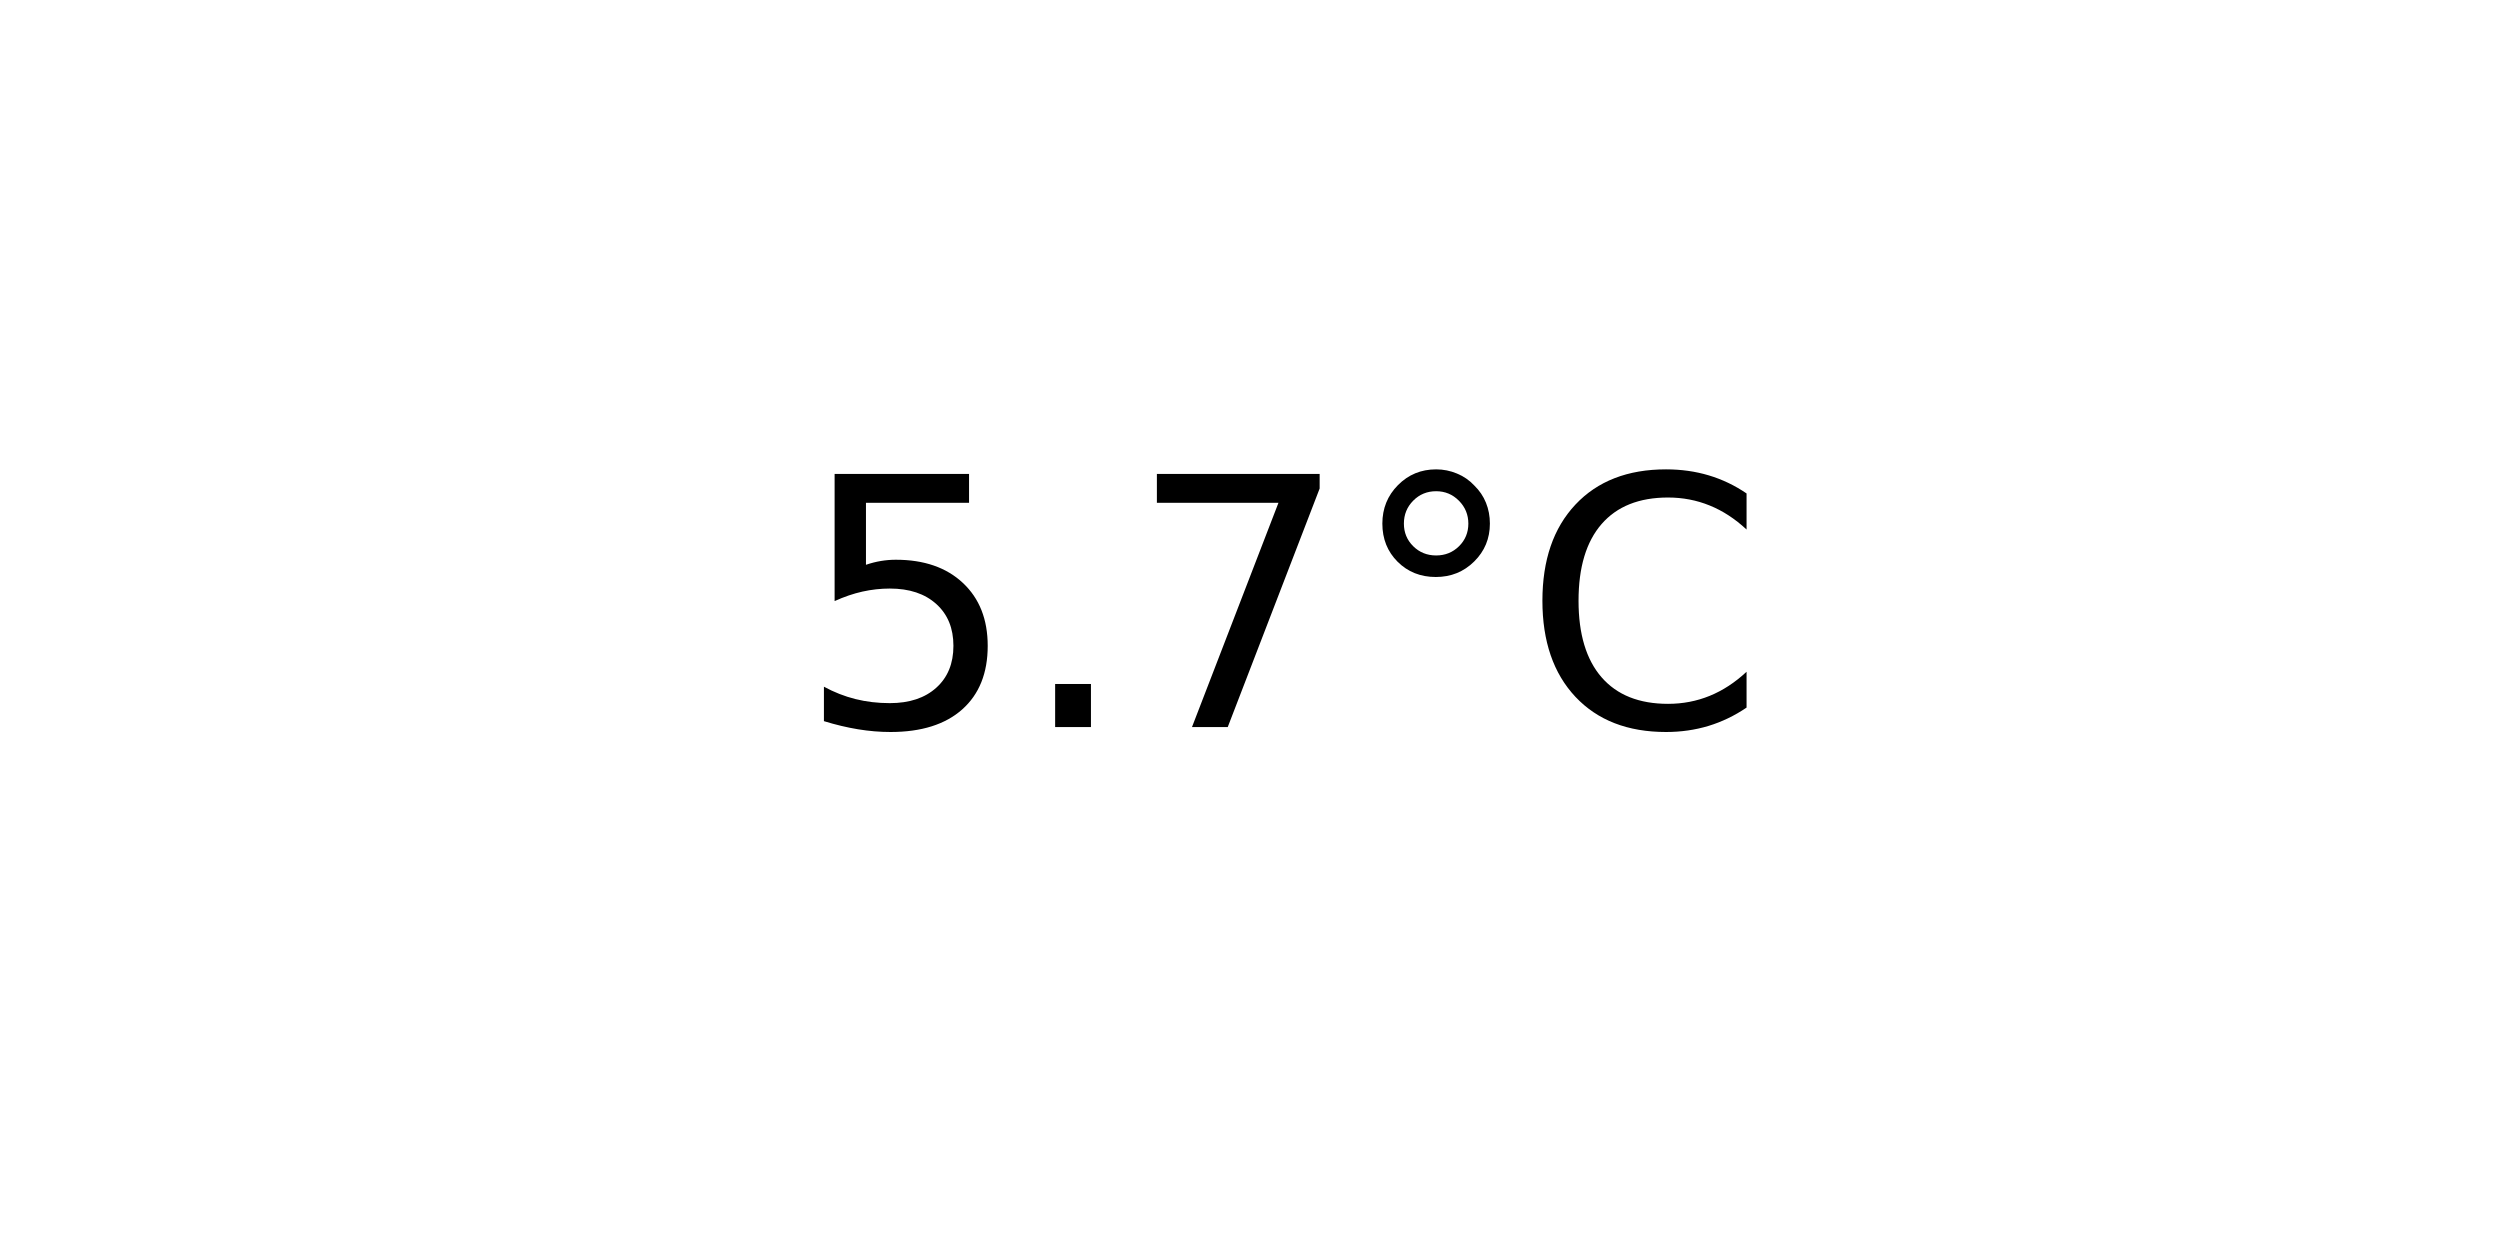
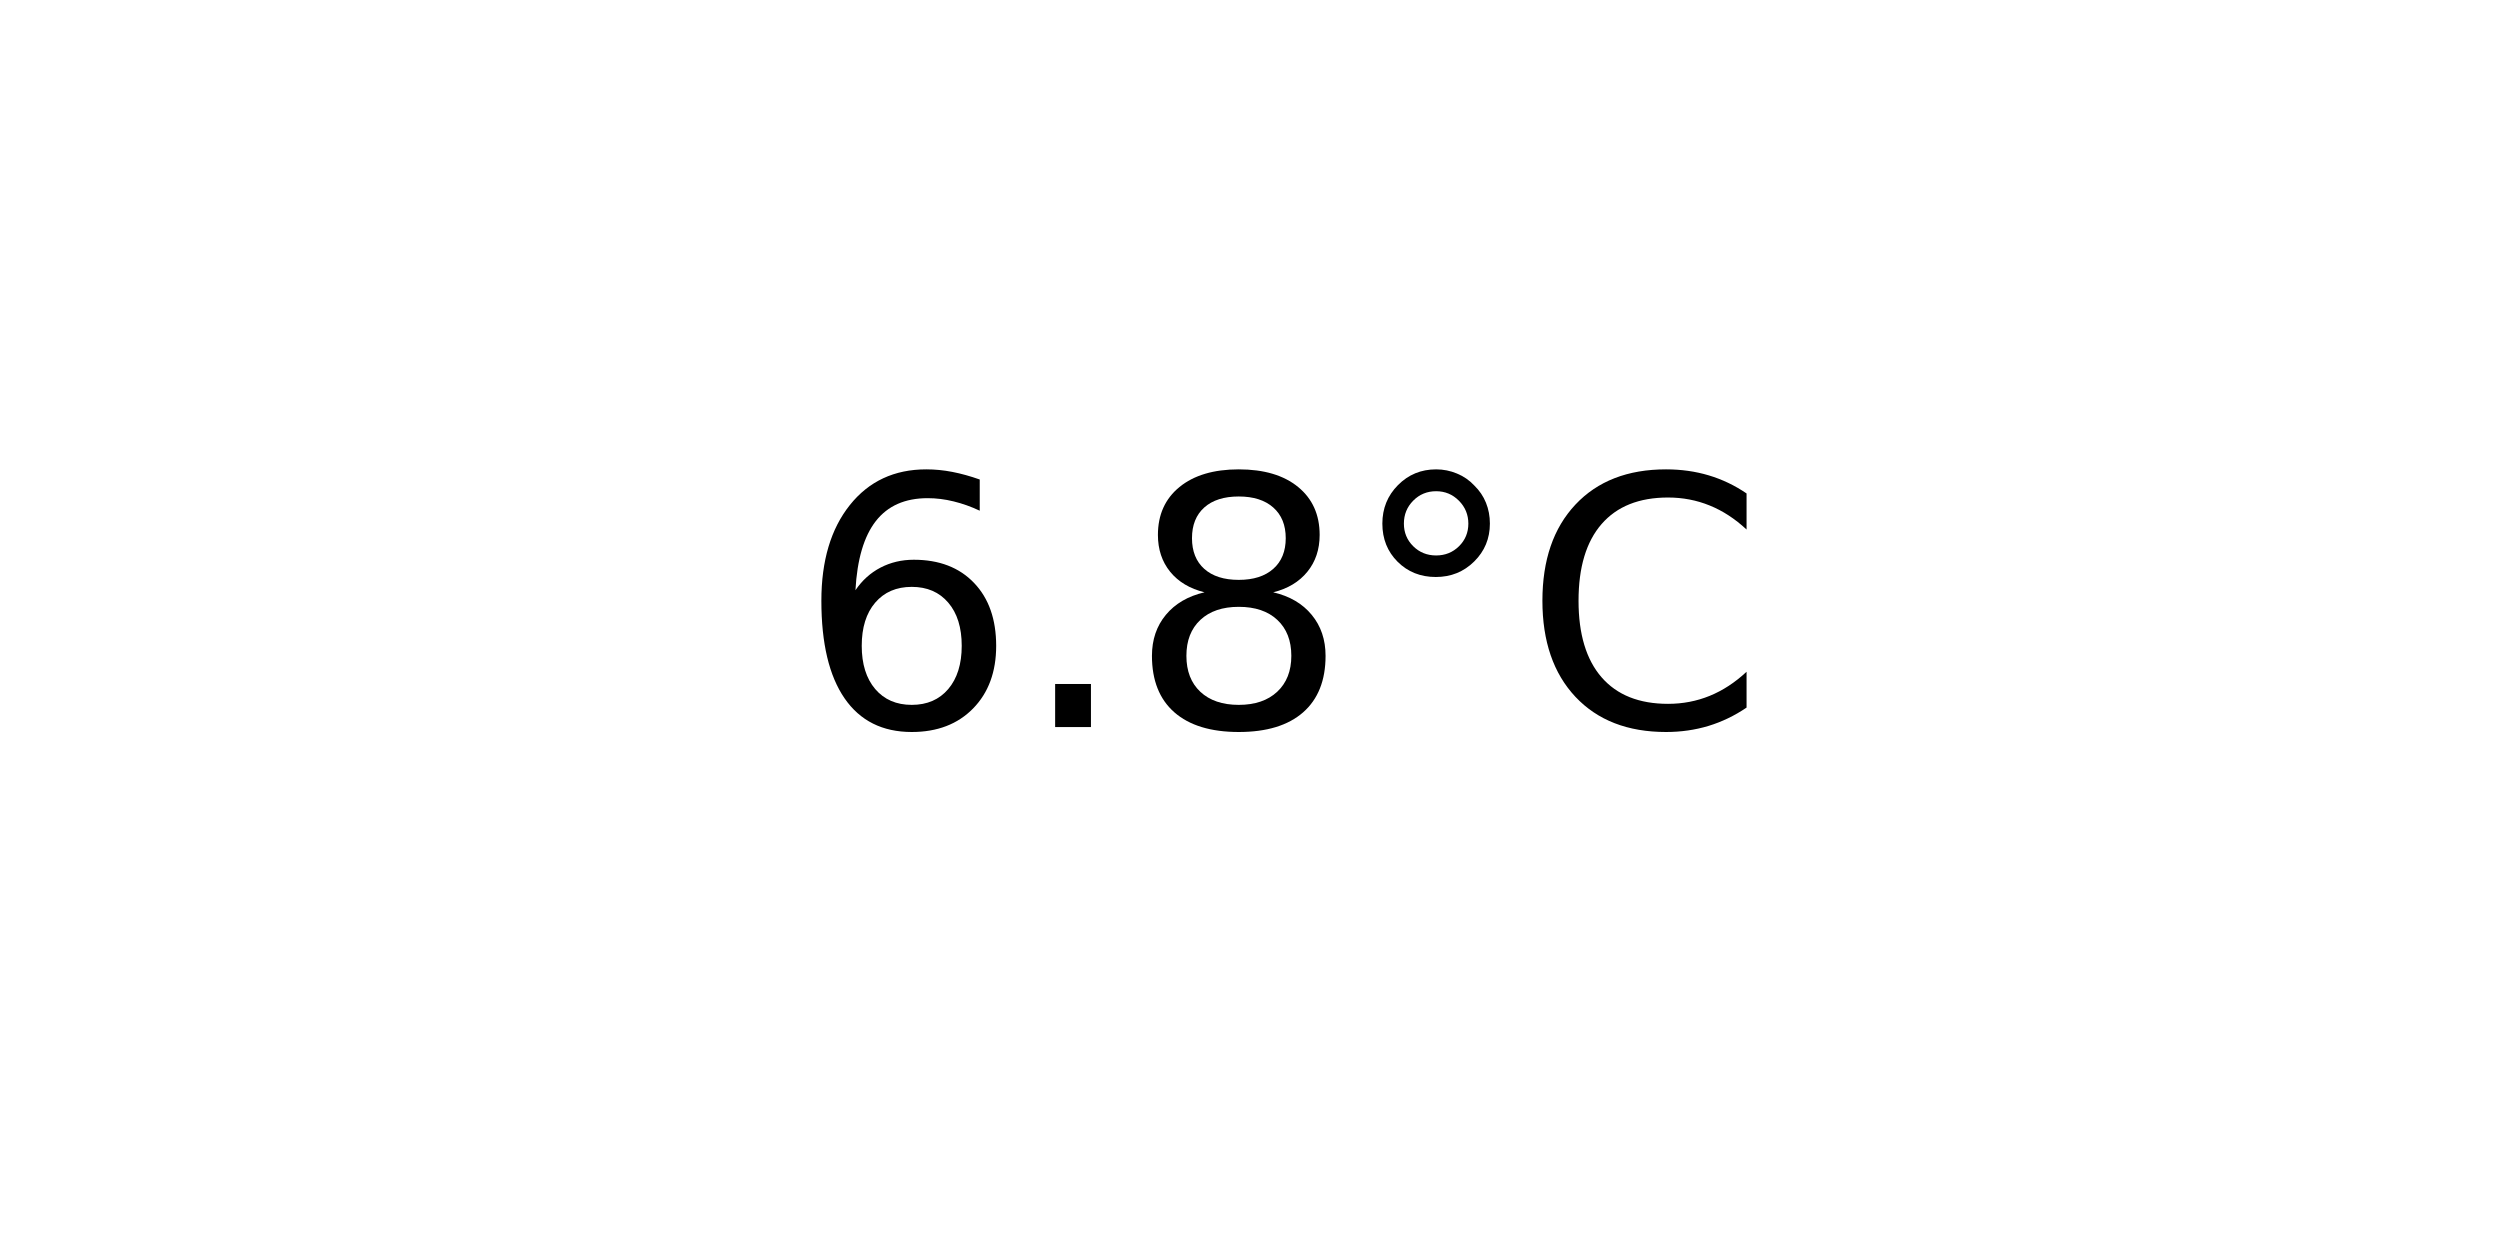
<svg xmlns="http://www.w3.org/2000/svg" xmlns:xlink="http://www.w3.org/1999/xlink" width="72pt" height="36pt" viewBox="0 0 72 36" version="1.1">
  <defs>
    <style type="text/css">*{stroke-linejoin: round; stroke-linecap: butt}</style>
  </defs>
  <g id="figure_1">
    <g id="axes_1">
      <g id="text_1">
        <g transform="translate(22.95703 20.93937) scale(0.1 -0.1)">
          <defs>
-             <path id="DejaVuSans-35" d="M 691 4666  L 3169 4666  L 3169 4134  L 1269 4134  L 1269 2991  Q 1406 3038 1543 3061  Q 1681 3084 1819 3084  Q 2600 3084 3056 2656  Q 3513 2228 3513 1497  Q 3513 744 3044 326  Q 2575 -91 1722 -91  Q 1428 -91 1123 -41  Q 819 9 494 109  L 494 744  Q 775 591 1075 516  Q 1375 441 1709 441  Q 2250 441 2565 725  Q 2881 1009 2881 1497  Q 2881 1984 2565 2268  Q 2250 2553 1709 2553  Q 1456 2553 1204 2497  Q 953 2441 691 2322  L 691 4666  z " transform="scale(0.015625)" />
+             <path id="DejaVuSans-36" d="M 2113 2584  Q 1688 2584 1439 2293  Q 1191 2003 1191 1497  Q 1191 994 1439 701  Q 1688 409 2113 409  Q 2538 409 2786 701  Q 3034 994 3034 1497  Q 3034 2003 2786 2293  Q 2538 2584 2113 2584  z M 3366 4563  L 3366 3988  Q 3128 4100 2886 4159  Q 2644 4219 2406 4219  Q 1781 4219 1451 3797  Q 1122 3375 1075 2522  Q 1259 2794 1537 2939  Q 1816 3084 2150 3084  Q 2853 3084 3261 2657  Q 3669 2231 3669 1497  Q 3669 778 3244 343  Q 2819 -91 2113 -91  Q 1303 -91 875 529  Q 447 1150 447 2328  Q 447 3434 972 4092  Q 1497 4750 2381 4750  Q 2619 4750 2861 4703  Q 3103 4656 3366 4563  z " transform="scale(0.015625)" />
            <path id="DejaVuSans-2e" d="M 684 794  L 1344 794  L 1344 0  L 684 0  L 684 794  z " transform="scale(0.015625)" />
-             <path id="DejaVuSans-37" d="M 525 4666  L 3525 4666  L 3525 4397  L 1831 0  L 1172 0  L 2766 4134  L 525 4134  L 525 4666  z " transform="scale(0.015625)" />
+             <path id="DejaVuSans-38" d="M 2034 2216  Q 1584 2216 1326 1975  Q 1069 1734 1069 1313  Q 1069 891 1326 650  Q 1584 409 2034 409  Q 2484 409 2743 651  Q 3003 894 3003 1313  Q 3003 1734 2745 1975  Q 2488 2216 2034 2216  z M 1403 2484  Q 997 2584 770 2862  Q 544 3141 544 3541  Q 544 4100 942 4425  Q 1341 4750 2034 4750  Q 2731 4750 3128 4425  Q 3525 4100 3525 3541  Q 3525 3141 3298 2862  Q 3072 2584 2669 2484  Q 3125 2378 3379 2068  Q 3634 1759 3634 1313  Q 3634 634 3220 271  Q 2806 -91 2034 -91  Q 1263 -91 848 271  Q 434 634 434 1313  Q 434 1759 690 2068  Q 947 2378 1403 2484  z M 1172 3481  Q 1172 3119 1398 2916  Q 1625 2713 2034 2713  Q 2441 2713 2670 2916  Q 2900 3119 2900 3481  Q 2900 3844 2670 4047  Q 2441 4250 2034 4250  Q 1625 4250 1398 4047  Q 1172 3844 1172 3481  z " transform="scale(0.015625)" />
            <path id="DejaVuSans-b0" d="M 1600 4347  Q 1350 4347 1178 4173  Q 1006 4000 1006 3750  Q 1006 3503 1178 3333  Q 1350 3163 1600 3163  Q 1850 3163 2022 3333  Q 2194 3503 2194 3750  Q 2194 3997 2020 4172  Q 1847 4347 1600 4347  z M 1600 4750  Q 1800 4750 1984 4673  Q 2169 4597 2303 4453  Q 2447 4313 2519 4134  Q 2591 3956 2591 3750  Q 2591 3338 2302 3052  Q 2013 2766 1594 2766  Q 1172 2766 890 3047  Q 609 3328 609 3750  Q 609 4169 896 4459  Q 1184 4750 1600 4750  z " transform="scale(0.015625)" />
            <path id="DejaVuSans-43" d="M 4122 4306  L 4122 3641  Q 3803 3938 3442 4084  Q 3081 4231 2675 4231  Q 1875 4231 1450 3742  Q 1025 3253 1025 2328  Q 1025 1406 1450 917  Q 1875 428 2675 428  Q 3081 428 3442 575  Q 3803 722 4122 1019  L 4122 359  Q 3791 134 3420 21  Q 3050 -91 2638 -91  Q 1578 -91 968 557  Q 359 1206 359 2328  Q 359 3453 968 4101  Q 1578 4750 2638 4750  Q 3056 4750 3426 4639  Q 3797 4528 4122 4306  z " transform="scale(0.015625)" />
          </defs>
-           <use xlink:href="#DejaVuSans-35" />
+           <use xlink:href="#DejaVuSans-36" />
          <use xlink:href="#DejaVuSans-2e" x="63.623" />
-           <use xlink:href="#DejaVuSans-37" x="95.41" />
+           <use xlink:href="#DejaVuSans-38" x="95.41" />
          <use xlink:href="#DejaVuSans-b0" x="159.033" />
          <use xlink:href="#DejaVuSans-43" x="209.033" />
        </g>
      </g>
    </g>
  </g>
</svg>
